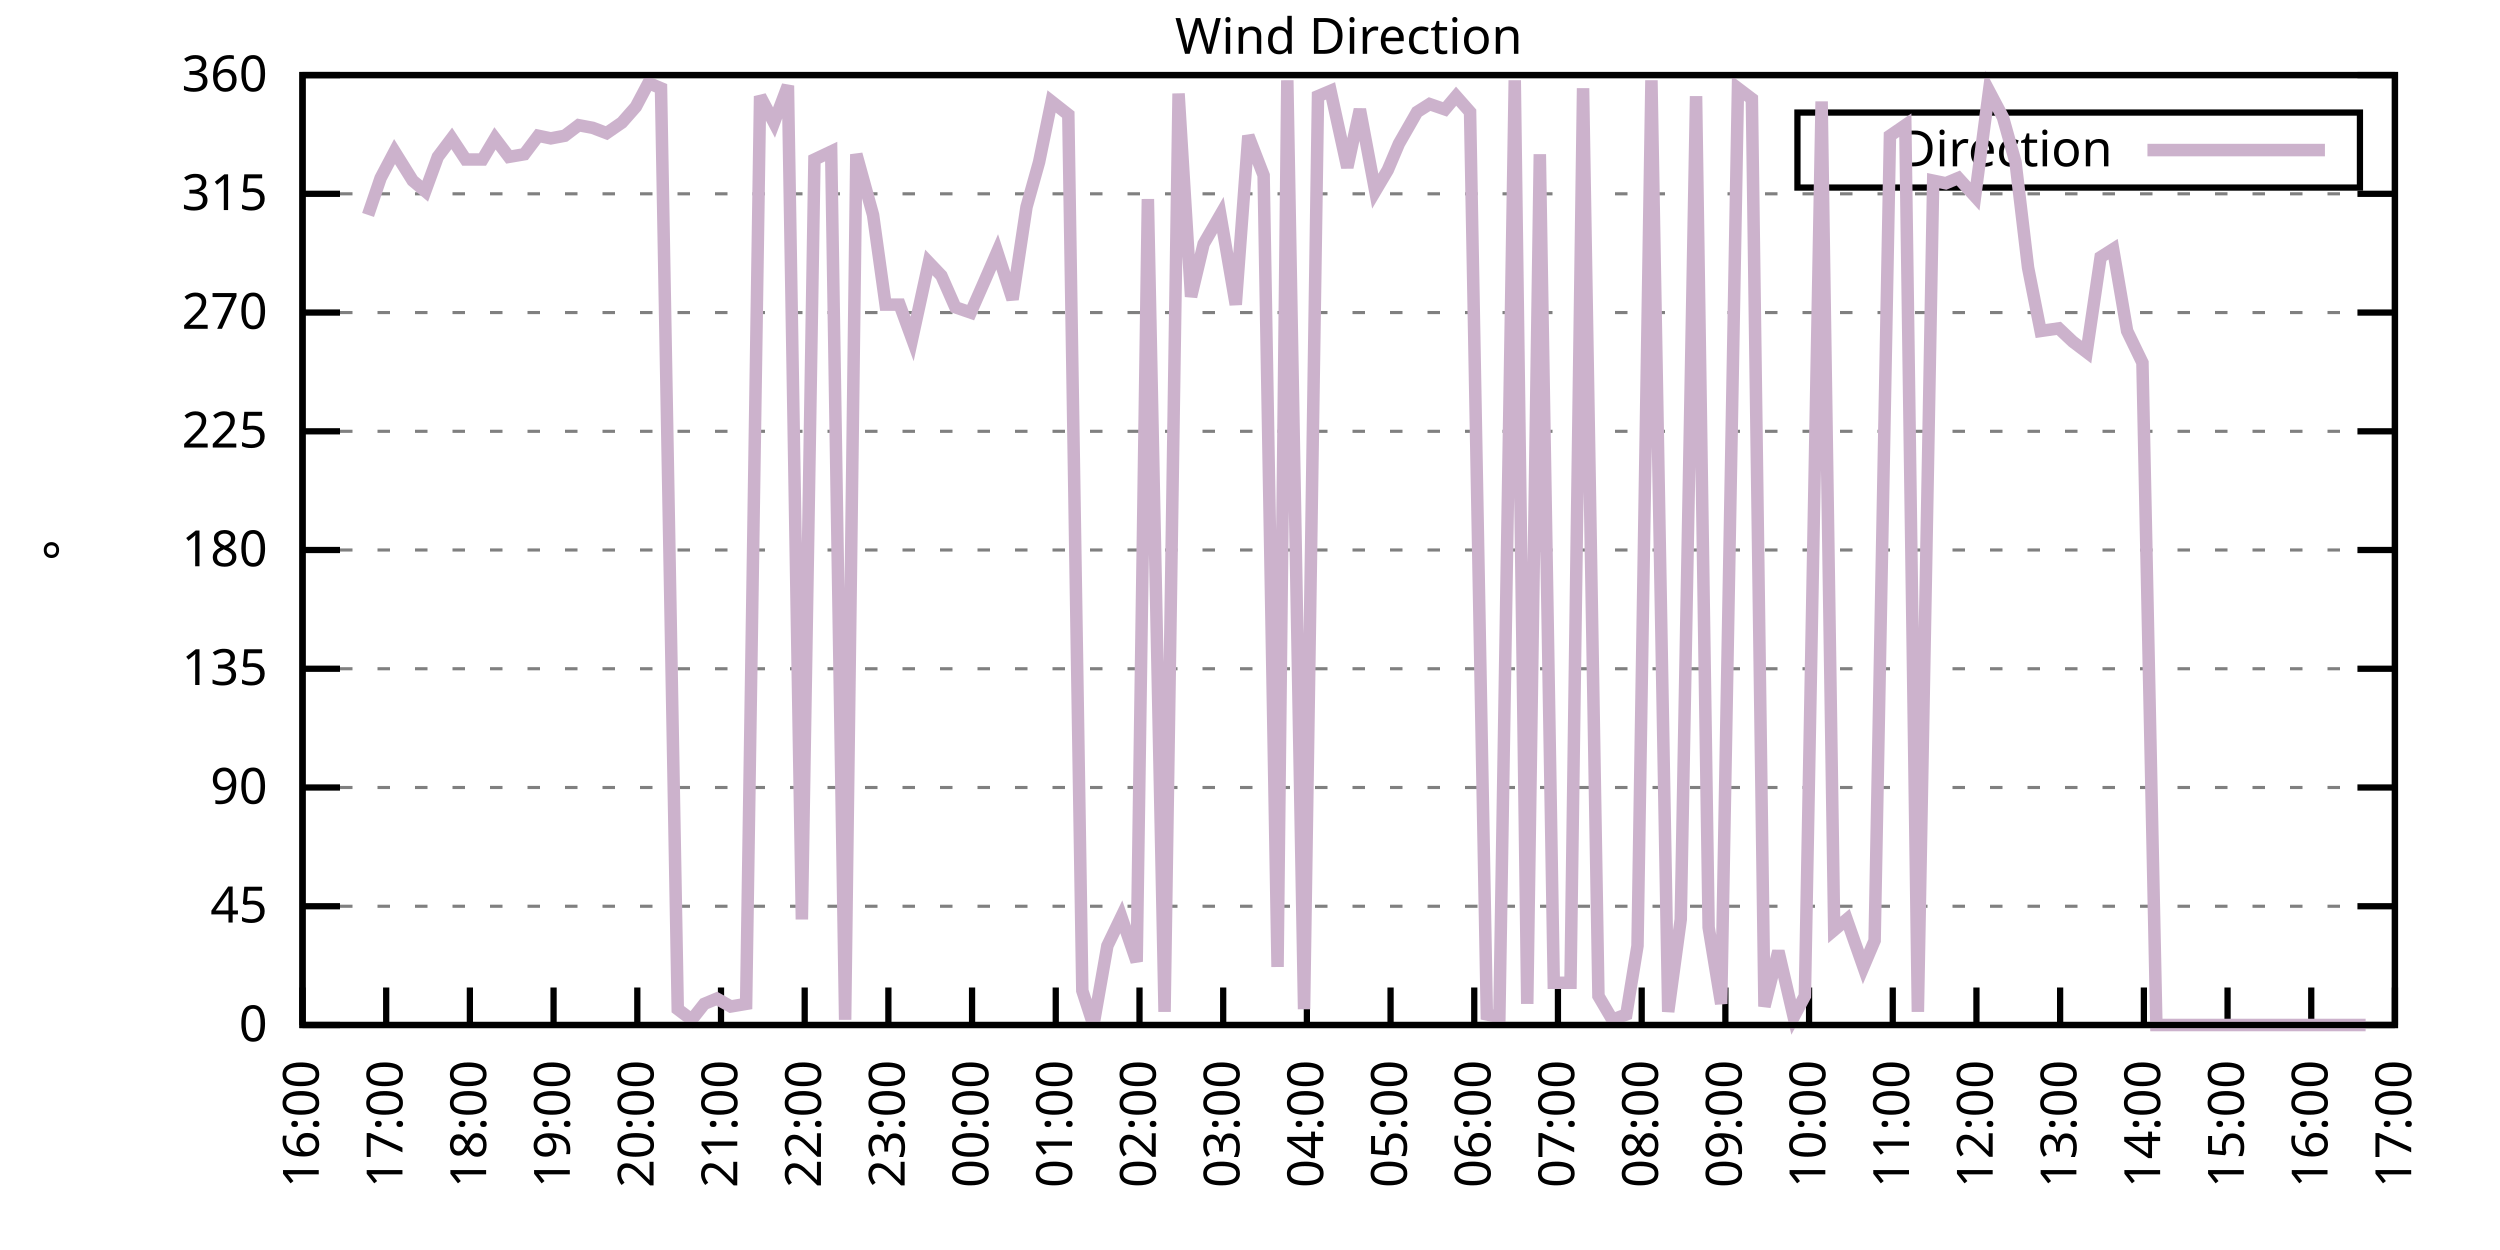
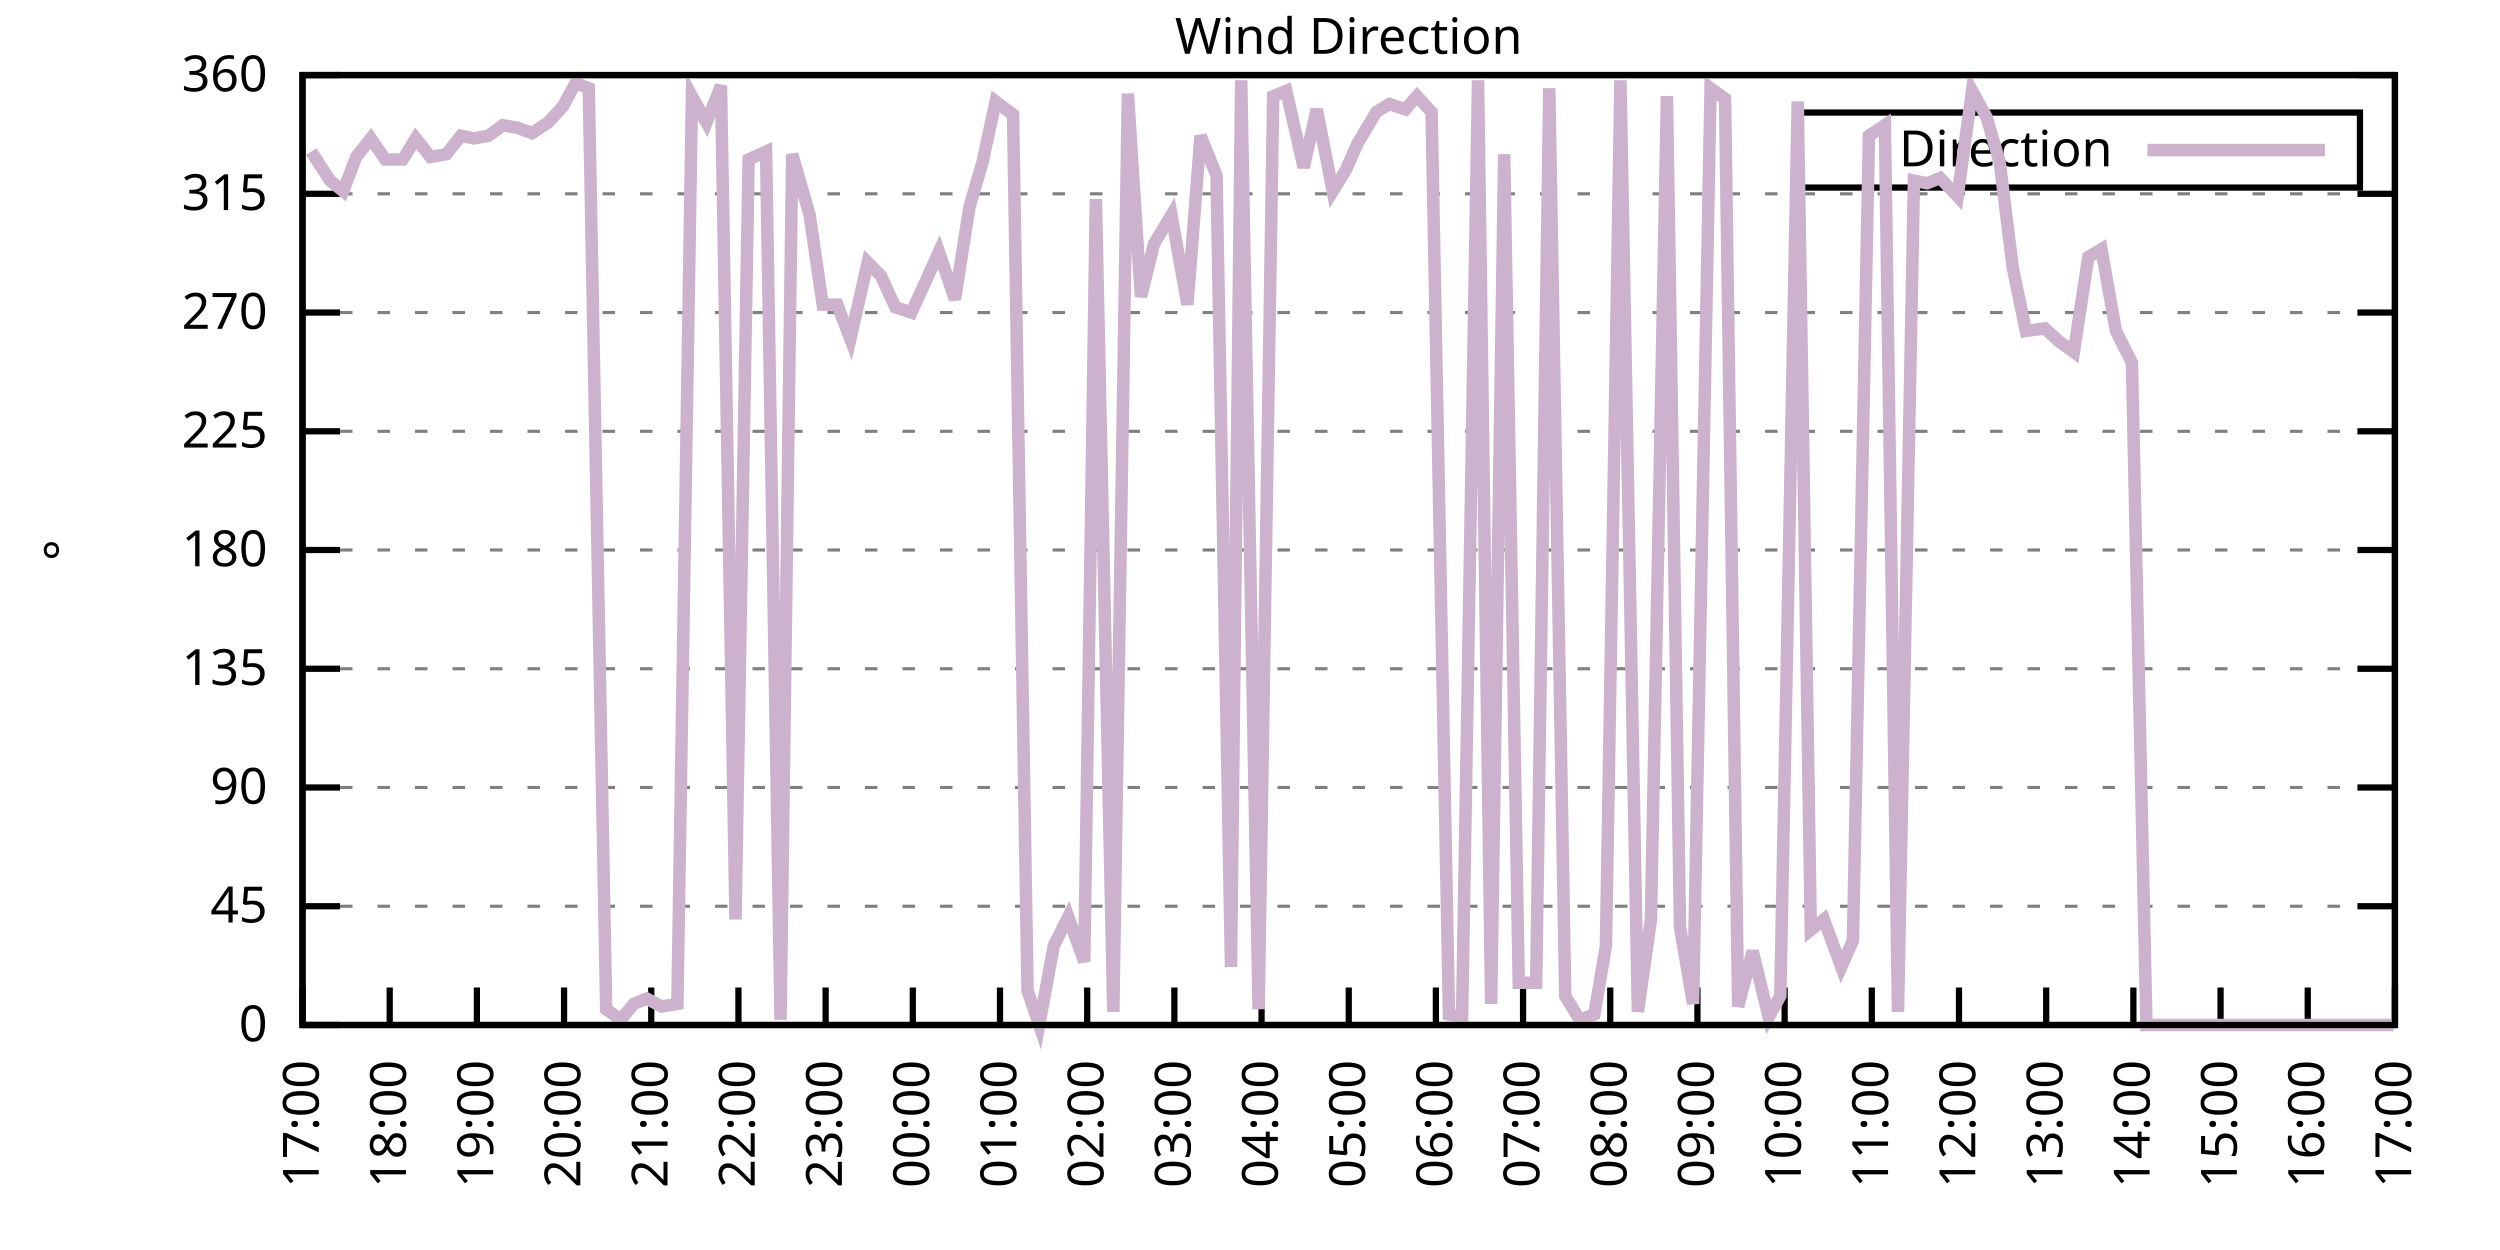
<svg xmlns="http://www.w3.org/2000/svg" xmlns:xlink="http://www.w3.org/1999/xlink" width="400" height="200" viewBox="0 0 400 200">
  <g id="gnuplot_canvas">
    <rect x="0" y="0" width="400" height="200" fill="none" />
    <defs>
      <circle id="gpDot" r="0.5" stroke-width="0.5" stroke="currentColor" />
      <path id="gpPt0" stroke-width="0.333" stroke="currentColor" d="M-1,0 h2 M0,-1 v2" />
      <path id="gpPt1" stroke-width="0.333" stroke="currentColor" d="M-1,-1 L1,1 M1,-1 L-1,1" />
      <path id="gpPt2" stroke-width="0.333" stroke="currentColor" d="M-1,0 L1,0 M0,-1 L0,1 M-1,-1 L1,1 M-1,1 L1,-1" />
      <rect id="gpPt3" stroke-width="0.333" stroke="currentColor" x="-1" y="-1" width="2" height="2" />
      <rect id="gpPt4" stroke-width="0.333" stroke="currentColor" fill="currentColor" x="-1" y="-1" width="2" height="2" />
      <circle id="gpPt5" stroke-width="0.333" stroke="currentColor" cx="0" cy="0" r="1" />
      <use xlink:href="#gpPt5" id="gpPt6" fill="currentColor" stroke="none" />
      <path id="gpPt7" stroke-width="0.333" stroke="currentColor" d="M0,-1.33 L-1.33,0.67 L1.33,0.67 z" />
      <use xlink:href="#gpPt7" id="gpPt8" fill="currentColor" stroke="none" />
      <use xlink:href="#gpPt7" id="gpPt9" stroke="currentColor" transform="rotate(180)" />
      <use xlink:href="#gpPt9" id="gpPt10" fill="currentColor" stroke="none" />
      <use xlink:href="#gpPt3" id="gpPt11" stroke="currentColor" transform="rotate(45)" />
      <use xlink:href="#gpPt11" id="gpPt12" fill="currentColor" stroke="none" />
      <path id="gpPt13" stroke-width="0.333" stroke="currentColor" d="M0,1.330 L1.265,0.411 L0.782,-1.067 L-0.782,-1.076 L-1.265,0.411 z" />
      <use xlink:href="#gpPt13" id="gpPt14" fill="currentColor" stroke="none" />
      <filter id="textbox" filterUnits="objectBoundingBox" x="0" y="0" height="1" width="1">
        <feFlood flood-color="white" flood-opacity="1" result="bgnd" />
        <feComposite in="SourceGraphic" in2="bgnd" operator="atop" />
      </filter>
      <filter id="greybox" filterUnits="objectBoundingBox" x="0" y="0" height="1" width="1">
        <feFlood flood-color="lightgrey" flood-opacity="1" result="grey" />
        <feComposite in="SourceGraphic" in2="grey" operator="atop" />
      </filter>
    </defs>
    <g fill="none" color="white" stroke="currentColor" stroke-width="1.00" stroke-linecap="butt" stroke-linejoin="miter">
</g>
    <g fill="none" color="black" stroke="currentColor" stroke-width="1.00" stroke-linecap="butt" stroke-linejoin="miter">
      <g stroke="none" shape-rendering="crispEdges">
        <polygon fill="rgb(255, 255, 255)" points="48.40,164.00 383.18,164.00 383.18,12.02 48.40,12.02 " />
      </g>
    </g>
    <g fill="none" color="black" stroke="currentColor" stroke-width="1.00" stroke-linecap="butt" stroke-linejoin="miter">
</g>
    <g fill="none" color="black" stroke="black" stroke-width="0.50" stroke-linecap="butt" stroke-linejoin="miter">
</g>
    <g fill="none" color="gray" stroke="currentColor" stroke-width="0.50" stroke-linecap="butt" stroke-linejoin="miter">
      <path stroke="gray" stroke-dasharray="2,4" class="gridline" d="M48.40,164.00 L383.19,164.00  " />
    </g>
    <g fill="none" color="gray" stroke="gray" stroke-width="1.00" stroke-linecap="butt" stroke-linejoin="miter">
</g>
    <g fill="none" color="black" stroke="currentColor" stroke-width="1.00" stroke-linecap="butt" stroke-linejoin="miter">
      <path stroke="black" d="M48.40,164.00 L54.40,164.00 M383.19,164.00 L377.19,164.00  " />
      <g transform="translate(42.80,166.60)" stroke="none" fill="black" font-family="Sans" font-size="8.00" text-anchor="end">
        <text>
          <tspan font-family="Sans"> 0</tspan>
        </text>
      </g>
    </g>
    <g fill="none" color="black" stroke="currentColor" stroke-width="1.00" stroke-linecap="butt" stroke-linejoin="miter">
</g>
    <g fill="none" color="black" stroke="black" stroke-width="0.50" stroke-linecap="butt" stroke-linejoin="miter">
</g>
    <g fill="none" color="gray" stroke="currentColor" stroke-width="0.50" stroke-linecap="butt" stroke-linejoin="miter">
      <path stroke="gray" stroke-dasharray="2,4" class="gridline" d="M48.40,145.00 L383.19,145.00  " />
    </g>
    <g fill="none" color="gray" stroke="gray" stroke-width="1.00" stroke-linecap="butt" stroke-linejoin="miter">
</g>
    <g fill="none" color="black" stroke="currentColor" stroke-width="1.00" stroke-linecap="butt" stroke-linejoin="miter">
      <path stroke="black" d="M48.40,145.00 L54.40,145.00 M383.19,145.00 L377.19,145.00  " />
      <g transform="translate(42.80,147.60)" stroke="none" fill="black" font-family="Sans" font-size="8.00" text-anchor="end">
        <text>
          <tspan font-family="Sans"> 45</tspan>
        </text>
      </g>
    </g>
    <g fill="none" color="black" stroke="currentColor" stroke-width="1.00" stroke-linecap="butt" stroke-linejoin="miter">
</g>
    <g fill="none" color="black" stroke="black" stroke-width="0.50" stroke-linecap="butt" stroke-linejoin="miter">
</g>
    <g fill="none" color="gray" stroke="currentColor" stroke-width="0.50" stroke-linecap="butt" stroke-linejoin="miter">
      <path stroke="gray" stroke-dasharray="2,4" class="gridline" d="M48.40,126.00 L383.19,126.00  " />
    </g>
    <g fill="none" color="gray" stroke="gray" stroke-width="1.00" stroke-linecap="butt" stroke-linejoin="miter">
</g>
    <g fill="none" color="black" stroke="currentColor" stroke-width="1.00" stroke-linecap="butt" stroke-linejoin="miter">
      <path stroke="black" d="M48.40,126.00 L54.40,126.00 M383.19,126.00 L377.19,126.00  " />
      <g transform="translate(42.80,128.60)" stroke="none" fill="black" font-family="Sans" font-size="8.00" text-anchor="end">
        <text>
          <tspan font-family="Sans"> 90</tspan>
        </text>
      </g>
    </g>
    <g fill="none" color="black" stroke="currentColor" stroke-width="1.00" stroke-linecap="butt" stroke-linejoin="miter">
</g>
    <g fill="none" color="black" stroke="black" stroke-width="0.50" stroke-linecap="butt" stroke-linejoin="miter">
</g>
    <g fill="none" color="gray" stroke="currentColor" stroke-width="0.50" stroke-linecap="butt" stroke-linejoin="miter">
      <path stroke="gray" stroke-dasharray="2,4" class="gridline" d="M48.40,107.00 L383.19,107.00  " />
    </g>
    <g fill="none" color="gray" stroke="gray" stroke-width="1.00" stroke-linecap="butt" stroke-linejoin="miter">
</g>
    <g fill="none" color="black" stroke="currentColor" stroke-width="1.00" stroke-linecap="butt" stroke-linejoin="miter">
      <path stroke="black" d="M48.40,107.00 L54.40,107.00 M383.19,107.00 L377.19,107.00  " />
      <g transform="translate(42.80,109.60)" stroke="none" fill="black" font-family="Sans" font-size="8.00" text-anchor="end">
        <text>
          <tspan font-family="Sans"> 135</tspan>
        </text>
      </g>
    </g>
    <g fill="none" color="black" stroke="currentColor" stroke-width="1.00" stroke-linecap="butt" stroke-linejoin="miter">
</g>
    <g fill="none" color="black" stroke="black" stroke-width="0.50" stroke-linecap="butt" stroke-linejoin="miter">
</g>
    <g fill="none" color="gray" stroke="currentColor" stroke-width="0.50" stroke-linecap="butt" stroke-linejoin="miter">
      <path stroke="gray" stroke-dasharray="2,4" class="gridline" d="M48.40,88.00 L383.19,88.00  " />
    </g>
    <g fill="none" color="gray" stroke="gray" stroke-width="1.00" stroke-linecap="butt" stroke-linejoin="miter">
</g>
    <g fill="none" color="black" stroke="currentColor" stroke-width="1.00" stroke-linecap="butt" stroke-linejoin="miter">
      <path stroke="black" d="M48.40,88.00 L54.40,88.00 M383.19,88.00 L377.19,88.00  " />
      <g transform="translate(42.80,90.60)" stroke="none" fill="black" font-family="Sans" font-size="8.00" text-anchor="end">
        <text>
          <tspan font-family="Sans"> 180</tspan>
        </text>
      </g>
    </g>
    <g fill="none" color="black" stroke="currentColor" stroke-width="1.00" stroke-linecap="butt" stroke-linejoin="miter">
</g>
    <g fill="none" color="black" stroke="black" stroke-width="0.50" stroke-linecap="butt" stroke-linejoin="miter">
</g>
    <g fill="none" color="gray" stroke="currentColor" stroke-width="0.50" stroke-linecap="butt" stroke-linejoin="miter">
      <path stroke="gray" stroke-dasharray="2,4" class="gridline" d="M48.40,69.01 L383.19,69.01  " />
    </g>
    <g fill="none" color="gray" stroke="gray" stroke-width="1.00" stroke-linecap="butt" stroke-linejoin="miter">
</g>
    <g fill="none" color="black" stroke="currentColor" stroke-width="1.00" stroke-linecap="butt" stroke-linejoin="miter">
      <path stroke="black" d="M48.40,69.01 L54.40,69.01 M383.19,69.01 L377.19,69.01  " />
      <g transform="translate(42.80,71.61)" stroke="none" fill="black" font-family="Sans" font-size="8.00" text-anchor="end">
        <text>
          <tspan font-family="Sans"> 225</tspan>
        </text>
      </g>
    </g>
    <g fill="none" color="black" stroke="currentColor" stroke-width="1.00" stroke-linecap="butt" stroke-linejoin="miter">
</g>
    <g fill="none" color="black" stroke="black" stroke-width="0.50" stroke-linecap="butt" stroke-linejoin="miter">
</g>
    <g fill="none" color="gray" stroke="currentColor" stroke-width="0.50" stroke-linecap="butt" stroke-linejoin="miter">
      <path stroke="gray" stroke-dasharray="2,4" class="gridline" d="M48.40,50.01 L383.19,50.01  " />
    </g>
    <g fill="none" color="gray" stroke="gray" stroke-width="1.00" stroke-linecap="butt" stroke-linejoin="miter">
</g>
    <g fill="none" color="black" stroke="currentColor" stroke-width="1.00" stroke-linecap="butt" stroke-linejoin="miter">
      <path stroke="black" d="M48.40,50.01 L54.40,50.01 M383.19,50.01 L377.19,50.01  " />
      <g transform="translate(42.80,52.61)" stroke="none" fill="black" font-family="Sans" font-size="8.00" text-anchor="end">
        <text>
          <tspan font-family="Sans"> 270</tspan>
        </text>
      </g>
    </g>
    <g fill="none" color="black" stroke="currentColor" stroke-width="1.00" stroke-linecap="butt" stroke-linejoin="miter">
</g>
    <g fill="none" color="black" stroke="black" stroke-width="0.50" stroke-linecap="butt" stroke-linejoin="miter">
</g>
    <g fill="none" color="gray" stroke="currentColor" stroke-width="0.50" stroke-linecap="butt" stroke-linejoin="miter">
      <path stroke="gray" stroke-dasharray="2,4" class="gridline" d="M48.40,31.01 L383.19,31.01  " />
    </g>
    <g fill="none" color="gray" stroke="gray" stroke-width="1.00" stroke-linecap="butt" stroke-linejoin="miter">
</g>
    <g fill="none" color="black" stroke="currentColor" stroke-width="1.00" stroke-linecap="butt" stroke-linejoin="miter">
      <path stroke="black" d="M48.40,31.01 L54.40,31.01 M383.19,31.01 L377.19,31.01  " />
      <g transform="translate(42.80,33.61)" stroke="none" fill="black" font-family="Sans" font-size="8.00" text-anchor="end">
        <text>
          <tspan font-family="Sans"> 315</tspan>
        </text>
      </g>
    </g>
    <g fill="none" color="black" stroke="currentColor" stroke-width="1.00" stroke-linecap="butt" stroke-linejoin="miter">
</g>
    <g fill="none" color="black" stroke="black" stroke-width="0.50" stroke-linecap="butt" stroke-linejoin="miter">
</g>
    <g fill="none" color="gray" stroke="currentColor" stroke-width="0.50" stroke-linecap="butt" stroke-linejoin="miter">
      <path stroke="gray" stroke-dasharray="2,4" class="gridline" d="M48.40,12.01 L383.19,12.01  " />
    </g>
    <g fill="none" color="gray" stroke="gray" stroke-width="1.00" stroke-linecap="butt" stroke-linejoin="miter">
</g>
    <g fill="none" color="black" stroke="currentColor" stroke-width="1.00" stroke-linecap="butt" stroke-linejoin="miter">
      <path stroke="black" d="M48.40,12.01 L54.40,12.01 M383.19,12.01 L377.19,12.01  " />
      <g transform="translate(42.80,14.61)" stroke="none" fill="black" font-family="Sans" font-size="8.00" text-anchor="end">
        <text>
          <tspan font-family="Sans"> 360</tspan>
        </text>
      </g>
    </g>
    <g fill="none" color="black" stroke="currentColor" stroke-width="1.00" stroke-linecap="butt" stroke-linejoin="miter">
      <path stroke="black" d="M48.40,164.00 L48.40,158.00  " />
      <g transform="translate(51.00,169.60) rotate(270.00)" stroke="none" fill="black" font-family="Sans" font-size="8.00" text-anchor="end">
        <text>
-           <tspan font-family="Sans">16:00</tspan>
-         </text>
-       </g>
-     </g>
-     <g fill="none" color="black" stroke="currentColor" stroke-width="1.00" stroke-linecap="butt" stroke-linejoin="miter">
-       <path stroke="black" d="M61.79,164.00 L61.79,158.00  " />
-       <g transform="translate(64.39,169.60) rotate(270.00)" stroke="none" fill="black" font-family="Sans" font-size="8.00" text-anchor="end">
-         <text>
          <tspan font-family="Sans">17:00</tspan>
        </text>
      </g>
    </g>
    <g fill="none" color="black" stroke="currentColor" stroke-width="1.00" stroke-linecap="butt" stroke-linejoin="miter">
-       <path stroke="black" d="M75.18,164.00 L75.18,158.00  " />
-       <g transform="translate(77.78,169.60) rotate(270.00)" stroke="none" fill="black" font-family="Sans" font-size="8.00" text-anchor="end">
+       <path stroke="black" d="M62.35,164.00 L62.35,158.00  " />
+       <g transform="translate(64.95,169.60) rotate(270.00)" stroke="none" fill="black" font-family="Sans" font-size="8.00" text-anchor="end">
        <text>
          <tspan font-family="Sans">18:00</tspan>
        </text>
      </g>
    </g>
    <g fill="none" color="black" stroke="currentColor" stroke-width="1.00" stroke-linecap="butt" stroke-linejoin="miter">
-       <path stroke="black" d="M88.57,164.00 L88.57,158.00  " />
-       <g transform="translate(91.17,169.60) rotate(270.00)" stroke="none" fill="black" font-family="Sans" font-size="8.00" text-anchor="end">
+       <path stroke="black" d="M76.30,164.00 L76.30,158.00  " />
+       <g transform="translate(78.90,169.60) rotate(270.00)" stroke="none" fill="black" font-family="Sans" font-size="8.00" text-anchor="end">
        <text>
          <tspan font-family="Sans">19:00</tspan>
        </text>
      </g>
    </g>
    <g fill="none" color="black" stroke="currentColor" stroke-width="1.00" stroke-linecap="butt" stroke-linejoin="miter">
-       <path stroke="black" d="M101.97,164.00 L101.97,158.00  " />
-       <g transform="translate(104.57,169.60) rotate(270.00)" stroke="none" fill="black" font-family="Sans" font-size="8.00" text-anchor="end">
+       <path stroke="black" d="M90.25,164.00 L90.25,158.00  " />
+       <g transform="translate(92.85,169.60) rotate(270.00)" stroke="none" fill="black" font-family="Sans" font-size="8.00" text-anchor="end">
        <text>
          <tspan font-family="Sans">20:00</tspan>
        </text>
      </g>
    </g>
    <g fill="none" color="black" stroke="currentColor" stroke-width="1.00" stroke-linecap="butt" stroke-linejoin="miter">
-       <path stroke="black" d="M115.36,164.00 L115.36,158.00  " />
-       <g transform="translate(117.96,169.60) rotate(270.00)" stroke="none" fill="black" font-family="Sans" font-size="8.00" text-anchor="end">
+       <path stroke="black" d="M104.20,164.00 L104.20,158.00  " />
+       <g transform="translate(106.80,169.60) rotate(270.00)" stroke="none" fill="black" font-family="Sans" font-size="8.00" text-anchor="end">
        <text>
          <tspan font-family="Sans">21:00</tspan>
        </text>
      </g>
    </g>
    <g fill="none" color="black" stroke="currentColor" stroke-width="1.00" stroke-linecap="butt" stroke-linejoin="miter">
-       <path stroke="black" d="M128.75,164.00 L128.75,158.00  " />
-       <g transform="translate(131.35,169.60) rotate(270.00)" stroke="none" fill="black" font-family="Sans" font-size="8.00" text-anchor="end">
+       <path stroke="black" d="M118.15,164.00 L118.15,158.00  " />
+       <g transform="translate(120.75,169.60) rotate(270.00)" stroke="none" fill="black" font-family="Sans" font-size="8.00" text-anchor="end">
        <text>
          <tspan font-family="Sans">22:00</tspan>
        </text>
      </g>
    </g>
    <g fill="none" color="black" stroke="currentColor" stroke-width="1.00" stroke-linecap="butt" stroke-linejoin="miter">
-       <path stroke="black" d="M142.14,164.00 L142.14,158.00  " />
-       <g transform="translate(144.74,169.60) rotate(270.00)" stroke="none" fill="black" font-family="Sans" font-size="8.00" text-anchor="end">
+       <path stroke="black" d="M132.10,164.00 L132.10,158.00  " />
+       <g transform="translate(134.70,169.60) rotate(270.00)" stroke="none" fill="black" font-family="Sans" font-size="8.00" text-anchor="end">
        <text>
          <tspan font-family="Sans">23:00</tspan>
        </text>
      </g>
    </g>
    <g fill="none" color="black" stroke="currentColor" stroke-width="1.00" stroke-linecap="butt" stroke-linejoin="miter">
-       <path stroke="black" d="M155.53,164.00 L155.53,158.00  " />
-       <g transform="translate(158.13,169.60) rotate(270.00)" stroke="none" fill="black" font-family="Sans" font-size="8.00" text-anchor="end">
+       <path stroke="black" d="M146.05,164.00 L146.05,158.00  " />
+       <g transform="translate(148.65,169.60) rotate(270.00)" stroke="none" fill="black" font-family="Sans" font-size="8.00" text-anchor="end">
        <text>
          <tspan font-family="Sans">00:00</tspan>
        </text>
      </g>
    </g>
    <g fill="none" color="black" stroke="currentColor" stroke-width="1.00" stroke-linecap="butt" stroke-linejoin="miter">
-       <path stroke="black" d="M168.92,164.00 L168.92,158.00  " />
-       <g transform="translate(171.52,169.60) rotate(270.00)" stroke="none" fill="black" font-family="Sans" font-size="8.00" text-anchor="end">
+       <path stroke="black" d="M160.00,164.00 L160.00,158.00  " />
+       <g transform="translate(162.60,169.60) rotate(270.00)" stroke="none" fill="black" font-family="Sans" font-size="8.00" text-anchor="end">
        <text>
          <tspan font-family="Sans">01:00</tspan>
        </text>
      </g>
    </g>
    <g fill="none" color="black" stroke="currentColor" stroke-width="1.00" stroke-linecap="butt" stroke-linejoin="miter">
-       <path stroke="black" d="M182.32,164.00 L182.32,158.00  " />
-       <g transform="translate(184.92,169.60) rotate(270.00)" stroke="none" fill="black" font-family="Sans" font-size="8.00" text-anchor="end">
+       <path stroke="black" d="M173.95,164.00 L173.95,158.00  " />
+       <g transform="translate(176.55,169.60) rotate(270.00)" stroke="none" fill="black" font-family="Sans" font-size="8.00" text-anchor="end">
        <text>
          <tspan font-family="Sans">02:00</tspan>
        </text>
      </g>
    </g>
    <g fill="none" color="black" stroke="currentColor" stroke-width="1.00" stroke-linecap="butt" stroke-linejoin="miter">
-       <path stroke="black" d="M195.71,164.00 L195.71,158.00  " />
-       <g transform="translate(198.31,169.60) rotate(270.00)" stroke="none" fill="black" font-family="Sans" font-size="8.00" text-anchor="end">
+       <path stroke="black" d="M187.90,164.00 L187.90,158.00  " />
+       <g transform="translate(190.50,169.60) rotate(270.00)" stroke="none" fill="black" font-family="Sans" font-size="8.00" text-anchor="end">
        <text>
          <tspan font-family="Sans">03:00</tspan>
        </text>
      </g>
    </g>
    <g fill="none" color="black" stroke="currentColor" stroke-width="1.00" stroke-linecap="butt" stroke-linejoin="miter">
-       <path stroke="black" d="M209.10,164.00 L209.10,158.00  " />
-       <g transform="translate(211.70,169.60) rotate(270.00)" stroke="none" fill="black" font-family="Sans" font-size="8.00" text-anchor="end">
+       <path stroke="black" d="M201.85,164.00 L201.85,158.00  " />
+       <g transform="translate(204.45,169.60) rotate(270.00)" stroke="none" fill="black" font-family="Sans" font-size="8.00" text-anchor="end">
        <text>
          <tspan font-family="Sans">04:00</tspan>
        </text>
      </g>
    </g>
    <g fill="none" color="black" stroke="currentColor" stroke-width="1.00" stroke-linecap="butt" stroke-linejoin="miter">
-       <path stroke="black" d="M222.49,164.00 L222.49,158.00  " />
-       <g transform="translate(225.09,169.60) rotate(270.00)" stroke="none" fill="black" font-family="Sans" font-size="8.00" text-anchor="end">
+       <path stroke="black" d="M215.80,164.00 L215.80,158.00  " />
+       <g transform="translate(218.40,169.60) rotate(270.00)" stroke="none" fill="black" font-family="Sans" font-size="8.00" text-anchor="end">
        <text>
          <tspan font-family="Sans">05:00</tspan>
        </text>
      </g>
    </g>
    <g fill="none" color="black" stroke="currentColor" stroke-width="1.00" stroke-linecap="butt" stroke-linejoin="miter">
-       <path stroke="black" d="M235.88,164.00 L235.88,158.00  " />
-       <g transform="translate(238.48,169.60) rotate(270.00)" stroke="none" fill="black" font-family="Sans" font-size="8.00" text-anchor="end">
+       <path stroke="black" d="M229.74,164.00 L229.74,158.00  " />
+       <g transform="translate(232.34,169.60) rotate(270.00)" stroke="none" fill="black" font-family="Sans" font-size="8.00" text-anchor="end">
        <text>
          <tspan font-family="Sans">06:00</tspan>
        </text>
      </g>
    </g>
    <g fill="none" color="black" stroke="currentColor" stroke-width="1.00" stroke-linecap="butt" stroke-linejoin="miter">
-       <path stroke="black" d="M249.27,164.00 L249.27,158.00  " />
-       <g transform="translate(251.87,169.60) rotate(270.00)" stroke="none" fill="black" font-family="Sans" font-size="8.00" text-anchor="end">
+       <path stroke="black" d="M243.69,164.00 L243.69,158.00  " />
+       <g transform="translate(246.29,169.60) rotate(270.00)" stroke="none" fill="black" font-family="Sans" font-size="8.00" text-anchor="end">
        <text>
          <tspan font-family="Sans">07:00</tspan>
        </text>
      </g>
    </g>
    <g fill="none" color="black" stroke="currentColor" stroke-width="1.00" stroke-linecap="butt" stroke-linejoin="miter">
-       <path stroke="black" d="M262.67,164.00 L262.67,158.00  " />
-       <g transform="translate(265.27,169.60) rotate(270.00)" stroke="none" fill="black" font-family="Sans" font-size="8.00" text-anchor="end">
+       <path stroke="black" d="M257.64,164.00 L257.64,158.00  " />
+       <g transform="translate(260.24,169.60) rotate(270.00)" stroke="none" fill="black" font-family="Sans" font-size="8.00" text-anchor="end">
        <text>
          <tspan font-family="Sans">08:00</tspan>
        </text>
      </g>
    </g>
    <g fill="none" color="black" stroke="currentColor" stroke-width="1.00" stroke-linecap="butt" stroke-linejoin="miter">
-       <path stroke="black" d="M276.06,164.00 L276.06,158.00  " />
-       <g transform="translate(278.66,169.60) rotate(270.00)" stroke="none" fill="black" font-family="Sans" font-size="8.00" text-anchor="end">
+       <path stroke="black" d="M271.59,164.00 L271.59,158.00  " />
+       <g transform="translate(274.19,169.60) rotate(270.00)" stroke="none" fill="black" font-family="Sans" font-size="8.00" text-anchor="end">
        <text>
          <tspan font-family="Sans">09:00</tspan>
        </text>
      </g>
    </g>
    <g fill="none" color="black" stroke="currentColor" stroke-width="1.00" stroke-linecap="butt" stroke-linejoin="miter">
-       <path stroke="black" d="M289.45,164.00 L289.45,158.00  " />
-       <g transform="translate(292.05,169.60) rotate(270.00)" stroke="none" fill="black" font-family="Sans" font-size="8.00" text-anchor="end">
+       <path stroke="black" d="M285.54,164.00 L285.54,158.00  " />
+       <g transform="translate(288.14,169.60) rotate(270.00)" stroke="none" fill="black" font-family="Sans" font-size="8.00" text-anchor="end">
        <text>
          <tspan font-family="Sans">10:00</tspan>
        </text>
      </g>
    </g>
    <g fill="none" color="black" stroke="currentColor" stroke-width="1.00" stroke-linecap="butt" stroke-linejoin="miter">
-       <path stroke="black" d="M302.84,164.00 L302.84,158.00  " />
-       <g transform="translate(305.44,169.60) rotate(270.00)" stroke="none" fill="black" font-family="Sans" font-size="8.00" text-anchor="end">
+       <path stroke="black" d="M299.49,164.00 L299.49,158.00  " />
+       <g transform="translate(302.09,169.60) rotate(270.00)" stroke="none" fill="black" font-family="Sans" font-size="8.00" text-anchor="end">
        <text>
          <tspan font-family="Sans">11:00</tspan>
        </text>
      </g>
    </g>
    <g fill="none" color="black" stroke="currentColor" stroke-width="1.00" stroke-linecap="butt" stroke-linejoin="miter">
-       <path stroke="black" d="M316.23,164.00 L316.23,158.00  " />
-       <g transform="translate(318.83,169.60) rotate(270.00)" stroke="none" fill="black" font-family="Sans" font-size="8.00" text-anchor="end">
+       <path stroke="black" d="M313.44,164.00 L313.44,158.00  " />
+       <g transform="translate(316.04,169.60) rotate(270.00)" stroke="none" fill="black" font-family="Sans" font-size="8.00" text-anchor="end">
        <text>
          <tspan font-family="Sans">12:00</tspan>
        </text>
      </g>
    </g>
    <g fill="none" color="black" stroke="currentColor" stroke-width="1.00" stroke-linecap="butt" stroke-linejoin="miter">
-       <path stroke="black" d="M329.62,164.00 L329.62,158.00  " />
-       <g transform="translate(332.22,169.60) rotate(270.00)" stroke="none" fill="black" font-family="Sans" font-size="8.00" text-anchor="end">
+       <path stroke="black" d="M327.39,164.00 L327.39,158.00  " />
+       <g transform="translate(329.99,169.60) rotate(270.00)" stroke="none" fill="black" font-family="Sans" font-size="8.00" text-anchor="end">
        <text>
          <tspan font-family="Sans">13:00</tspan>
        </text>
      </g>
    </g>
    <g fill="none" color="black" stroke="currentColor" stroke-width="1.00" stroke-linecap="butt" stroke-linejoin="miter">
-       <path stroke="black" d="M343.02,164.00 L343.02,158.00  " />
-       <g transform="translate(345.62,169.60) rotate(270.00)" stroke="none" fill="black" font-family="Sans" font-size="8.00" text-anchor="end">
+       <path stroke="black" d="M341.34,164.00 L341.34,158.00  " />
+       <g transform="translate(343.94,169.60) rotate(270.00)" stroke="none" fill="black" font-family="Sans" font-size="8.00" text-anchor="end">
        <text>
          <tspan font-family="Sans">14:00</tspan>
        </text>
      </g>
    </g>
    <g fill="none" color="black" stroke="currentColor" stroke-width="1.00" stroke-linecap="butt" stroke-linejoin="miter">
-       <path stroke="black" d="M356.41,164.00 L356.41,158.00  " />
-       <g transform="translate(359.01,169.60) rotate(270.00)" stroke="none" fill="black" font-family="Sans" font-size="8.00" text-anchor="end">
+       <path stroke="black" d="M355.29,164.00 L355.29,158.00  " />
+       <g transform="translate(357.89,169.60) rotate(270.00)" stroke="none" fill="black" font-family="Sans" font-size="8.00" text-anchor="end">
        <text>
          <tspan font-family="Sans">15:00</tspan>
        </text>
      </g>
    </g>
    <g fill="none" color="black" stroke="currentColor" stroke-width="1.00" stroke-linecap="butt" stroke-linejoin="miter">
-       <path stroke="black" d="M369.80,164.00 L369.80,158.00  " />
-       <g transform="translate(372.40,169.60) rotate(270.00)" stroke="none" fill="black" font-family="Sans" font-size="8.00" text-anchor="end">
+       <path stroke="black" d="M369.24,164.00 L369.24,158.00  " />
+       <g transform="translate(371.84,169.60) rotate(270.00)" stroke="none" fill="black" font-family="Sans" font-size="8.00" text-anchor="end">
        <text>
          <tspan font-family="Sans">16:00</tspan>
        </text>
      </g>
    </g>
    <g fill="none" color="black" stroke="currentColor" stroke-width="1.00" stroke-linecap="butt" stroke-linejoin="miter">
      <path stroke="black" d="M383.19,164.00 L383.19,158.00  " />
      <g transform="translate(385.79,169.60) rotate(270.00)" stroke="none" fill="black" font-family="Sans" font-size="8.00" text-anchor="end">
        <text>
          <tspan font-family="Sans">17:00</tspan>
        </text>
      </g>
    </g>
    <g fill="none" color="black" stroke="currentColor" stroke-width="1.00" stroke-linecap="butt" stroke-linejoin="miter">
</g>
    <g fill="none" color="black" stroke="currentColor" stroke-width="1.00" stroke-linecap="butt" stroke-linejoin="miter">
      <path stroke="black" d="M48.40,12.01 L48.40,164.00 L383.19,164.00 L383.19,12.01 L48.40,12.01 Z  " />
    </g>
    <g fill="none" color="black" stroke="currentColor" stroke-width="1.00" stroke-linecap="butt" stroke-linejoin="miter">
</g>
    <g fill="none" color="black" stroke="currentColor" stroke-width="1.00" stroke-linecap="butt" stroke-linejoin="miter">
      <path stroke="black" d="M287.59,30.01 L287.59,18.01 L377.59,18.01 L377.59,30.01 L287.59,30.01 Z  " />
    </g>
    <g id="Wind_direction_plot_1">
      <g fill="none" color="white" stroke="black" stroke-width="2.00" stroke-linecap="butt" stroke-linejoin="miter">
</g>
      <g fill="none" color="black" stroke="currentColor" stroke-width="2.00" stroke-linecap="butt" stroke-linejoin="miter">
        <g transform="translate(337.99,26.61)" stroke="none" fill="black" font-family="Sans" font-size="8.00" text-anchor="end">
          <text>
            <tspan font-family="Sans">Direction</tspan>
          </text>
        </g>
      </g>
      <g fill="none" color="black" stroke="currentColor" stroke-width="2.00" stroke-linecap="butt" stroke-linejoin="miter">
-         <path stroke="rgb(204, 178, 204)" d="M343.59,24.01 L371.99,24.01 M58.89,34.39 L60.90,28.48 L63.13,24.25 L66.03,28.90 L68.04,30.59 L70.05,25.10   L72.28,22.14 L74.51,25.52 L77.19,25.52 L79.20,22.14 L81.43,25.10 L83.89,24.68 L86.12,21.72 L88.13,22.14   L90.36,21.72 L92.59,20.03 L94.82,20.45 L97.06,21.30 L99.51,19.61 L101.74,17.08 L103.75,13.28 L105.76,14.12   L108.44,161.47 L110.67,163.16 L112.68,160.62 L114.69,159.78 L116.92,161.04 L119.38,160.62 L121.61,15.39 L123.84,19.61   L126.07,13.70 L128.30,147.11 L130.31,25.52 L132.99,24.25 L135.22,163.16 L137.01,24.68 L139.69,34.39 L141.69,48.74   L143.93,48.74 L145.94,54.23 L148.61,41.99 L150.62,44.10 L152.85,49.16 L155.31,50.01 L157.54,44.94 L159.55,40.30   L162.01,47.90 L164.24,33.12 L166.25,25.94 L168.25,16.23 L170.93,18.34 L173.17,158.51 L174.95,164.00 L177.18,151.33   L179.41,146.69 L181.87,153.87 L183.66,31.85 L186.33,161.89 L188.57,14.97 L190.57,47.47 L192.58,39.03 L195.26,34.39   L197.72,48.74 L199.73,21.72 L202.18,28.05 L204.41,154.71 L205.97,12.85 L208.65,161.47 L210.88,15.39 L212.89,14.54   L215.57,26.79 L217.58,17.50 L220.04,30.59 L222.04,27.21 L223.83,22.99 L226.73,17.92 L228.74,16.65 L231.20,17.50   L232.98,15.39 L235.21,17.92 L237.89,162.31 L239.90,162.73 L242.36,12.85 L244.36,160.62 L246.37,24.68 L248.60,157.24   L251.28,157.24 L253.29,14.12 L255.75,159.36 L257.98,163.16 L260.21,162.31 L262.00,151.33 L264.23,12.85 L266.91,161.89   L268.92,147.11 L271.37,15.39 L273.38,148.38 L275.39,160.62 L278.07,14.12 L280.30,15.81 L282.31,161.04 L284.54,152.18   L286.99,162.73 L288.78,159.36 L291.46,16.23 L293.47,148.80 L295.48,147.11 L298.15,154.71 L299.94,150.49 L302.39,21.72   L304.85,20.03 L306.86,161.89 L309.31,28.90 L311.32,29.32 L313.33,28.48 L316.01,31.43 L318.24,14.54 L320.47,18.77   L322.48,25.94 L324.49,42.83 L326.50,52.96 L329.40,52.54 L331.63,54.65 L333.86,56.34 L336.10,41.14 L338.10,39.87   L340.34,52.96 L342.79,58.03 L345.02,164.00 L347.03,164.00 L349.49,164.00 L351.27,164.00 L353.95,164.00 L355.74,164.00   L358.42,164.00 L360.20,164.00 L362.88,164.00 L364.66,164.00 L367.34,164.00 L369.13,164.00 L371.58,164.00 L373.59,164.00   L376.05,164.00 L378.50,164.00  " />
+         <path stroke="rgb(204, 178, 204)" d="M343.59,24.01 L371.99,24.01 M49.79,24.25 L52.82,28.90 L54.91,30.59 L57.00,25.10 L59.33,22.14 L61.65,25.52   L64.44,25.52 L66.53,22.14 L68.86,25.10 L71.42,24.68 L73.74,21.72 L75.83,22.14 L78.16,21.72 L80.48,20.03   L82.81,20.45 L85.13,21.30 L87.69,19.61 L90.02,17.08 L92.11,13.28 L94.20,14.12 L96.99,161.47 L99.32,163.16   L101.41,160.62 L103.50,159.78 L105.83,161.04 L108.38,160.62 L110.71,15.39 L113.03,19.61 L115.36,13.70 L117.68,147.11   L119.78,25.52 L122.57,24.25 L124.89,163.16 L126.75,24.68 L129.54,34.39 L131.63,48.74 L133.96,48.74 L136.05,54.23   L138.84,41.99 L140.93,44.10 L143.26,49.16 L145.81,50.01 L148.14,44.94 L150.23,40.30 L152.79,47.90 L155.11,33.12   L157.21,25.94 L159.30,16.23 L162.09,18.34 L164.41,158.51 L166.27,164.00 L168.60,151.33 L170.92,146.69 L173.48,153.87   L175.34,31.85 L178.13,161.89 L180.46,14.97 L182.55,47.47 L184.64,39.03 L187.43,34.39 L189.99,48.74 L192.08,21.72   L194.64,28.05 L196.96,154.71 L198.59,12.85 L201.38,161.47 L203.71,15.39 L205.80,14.54 L208.59,26.79 L210.68,17.50   L213.24,30.59 L215.33,27.21 L217.19,22.99 L220.21,17.92 L222.30,16.65 L224.86,17.50 L226.72,15.39 L229.05,17.92   L231.84,162.31 L233.93,162.73 L236.49,12.85 L238.58,160.62 L240.67,24.68 L243.00,157.24 L245.79,157.24 L247.88,14.12   L250.44,159.36 L252.76,163.16 L255.09,162.31 L256.95,151.33 L259.27,12.85 L262.06,161.89 L264.15,147.11 L266.71,15.39   L268.80,148.38 L270.90,160.62 L273.69,14.12 L276.01,15.81 L278.10,161.04 L280.43,152.18 L282.99,162.73 L284.85,159.36   L287.64,16.23 L289.73,148.80 L291.82,147.11 L294.61,154.71 L296.47,150.49 L299.03,21.72 L301.58,20.03 L303.68,161.89   L306.23,28.90 L308.33,29.32 L310.42,28.48 L313.21,31.43 L315.53,14.54 L317.86,18.77 L319.95,25.94 L322.04,42.83   L324.14,52.96 L327.16,52.54 L329.48,54.65 L331.81,56.34 L334.13,41.14 L336.23,39.87 L338.55,52.96 L341.11,58.03   L343.43,164.00 L345.53,164.00 L348.08,164.00 L349.94,164.00 L352.73,164.00 L354.59,164.00 L357.38,164.00 L359.24,164.00   L362.03,164.00 L363.89,164.00 L366.68,164.00 L368.54,164.00 L371.10,164.00 L373.19,164.00 L375.75,164.00 L378.31,164.00   L380.40,164.00 L382.96,164.00  " />
      </g>
    </g>
    <g fill="none" color="black" stroke="currentColor" stroke-width="2.00" stroke-linecap="butt" stroke-linejoin="miter">
</g>
    <g fill="none" color="black" stroke="black" stroke-width="1.00" stroke-linecap="butt" stroke-linejoin="miter">
</g>
    <g fill="none" color="black" stroke="currentColor" stroke-width="1.00" stroke-linecap="butt" stroke-linejoin="miter">
      <path stroke="black" d="M48.40,12.01 L48.40,164.00 L383.19,164.00 L383.19,12.01 L48.40,12.01 Z  " />
      <g transform="translate(12.80,88.01) rotate(270.00)" stroke="none" fill="black" font-family="Sans" font-size="8.00" text-anchor="middle">
        <text>
          <tspan font-family="Sans">°</tspan>
        </text>
      </g>
    </g>
    <g fill="none" color="black" stroke="currentColor" stroke-width="1.00" stroke-linecap="butt" stroke-linejoin="miter">
</g>
    <g fill="none" color="black" stroke="currentColor" stroke-width="1.00" stroke-linecap="butt" stroke-linejoin="miter">
      <g transform="translate(215.79,8.61)" stroke="none" fill="black" font-family="Sans" font-size="8.00" text-anchor="middle">
        <text>
          <tspan font-family="Sans">Wind Direction</tspan>
        </text>
      </g>
    </g>
    <g fill="none" color="black" stroke="currentColor" stroke-width="1.00" stroke-linecap="butt" stroke-linejoin="miter">
</g>
  </g>
</svg>
